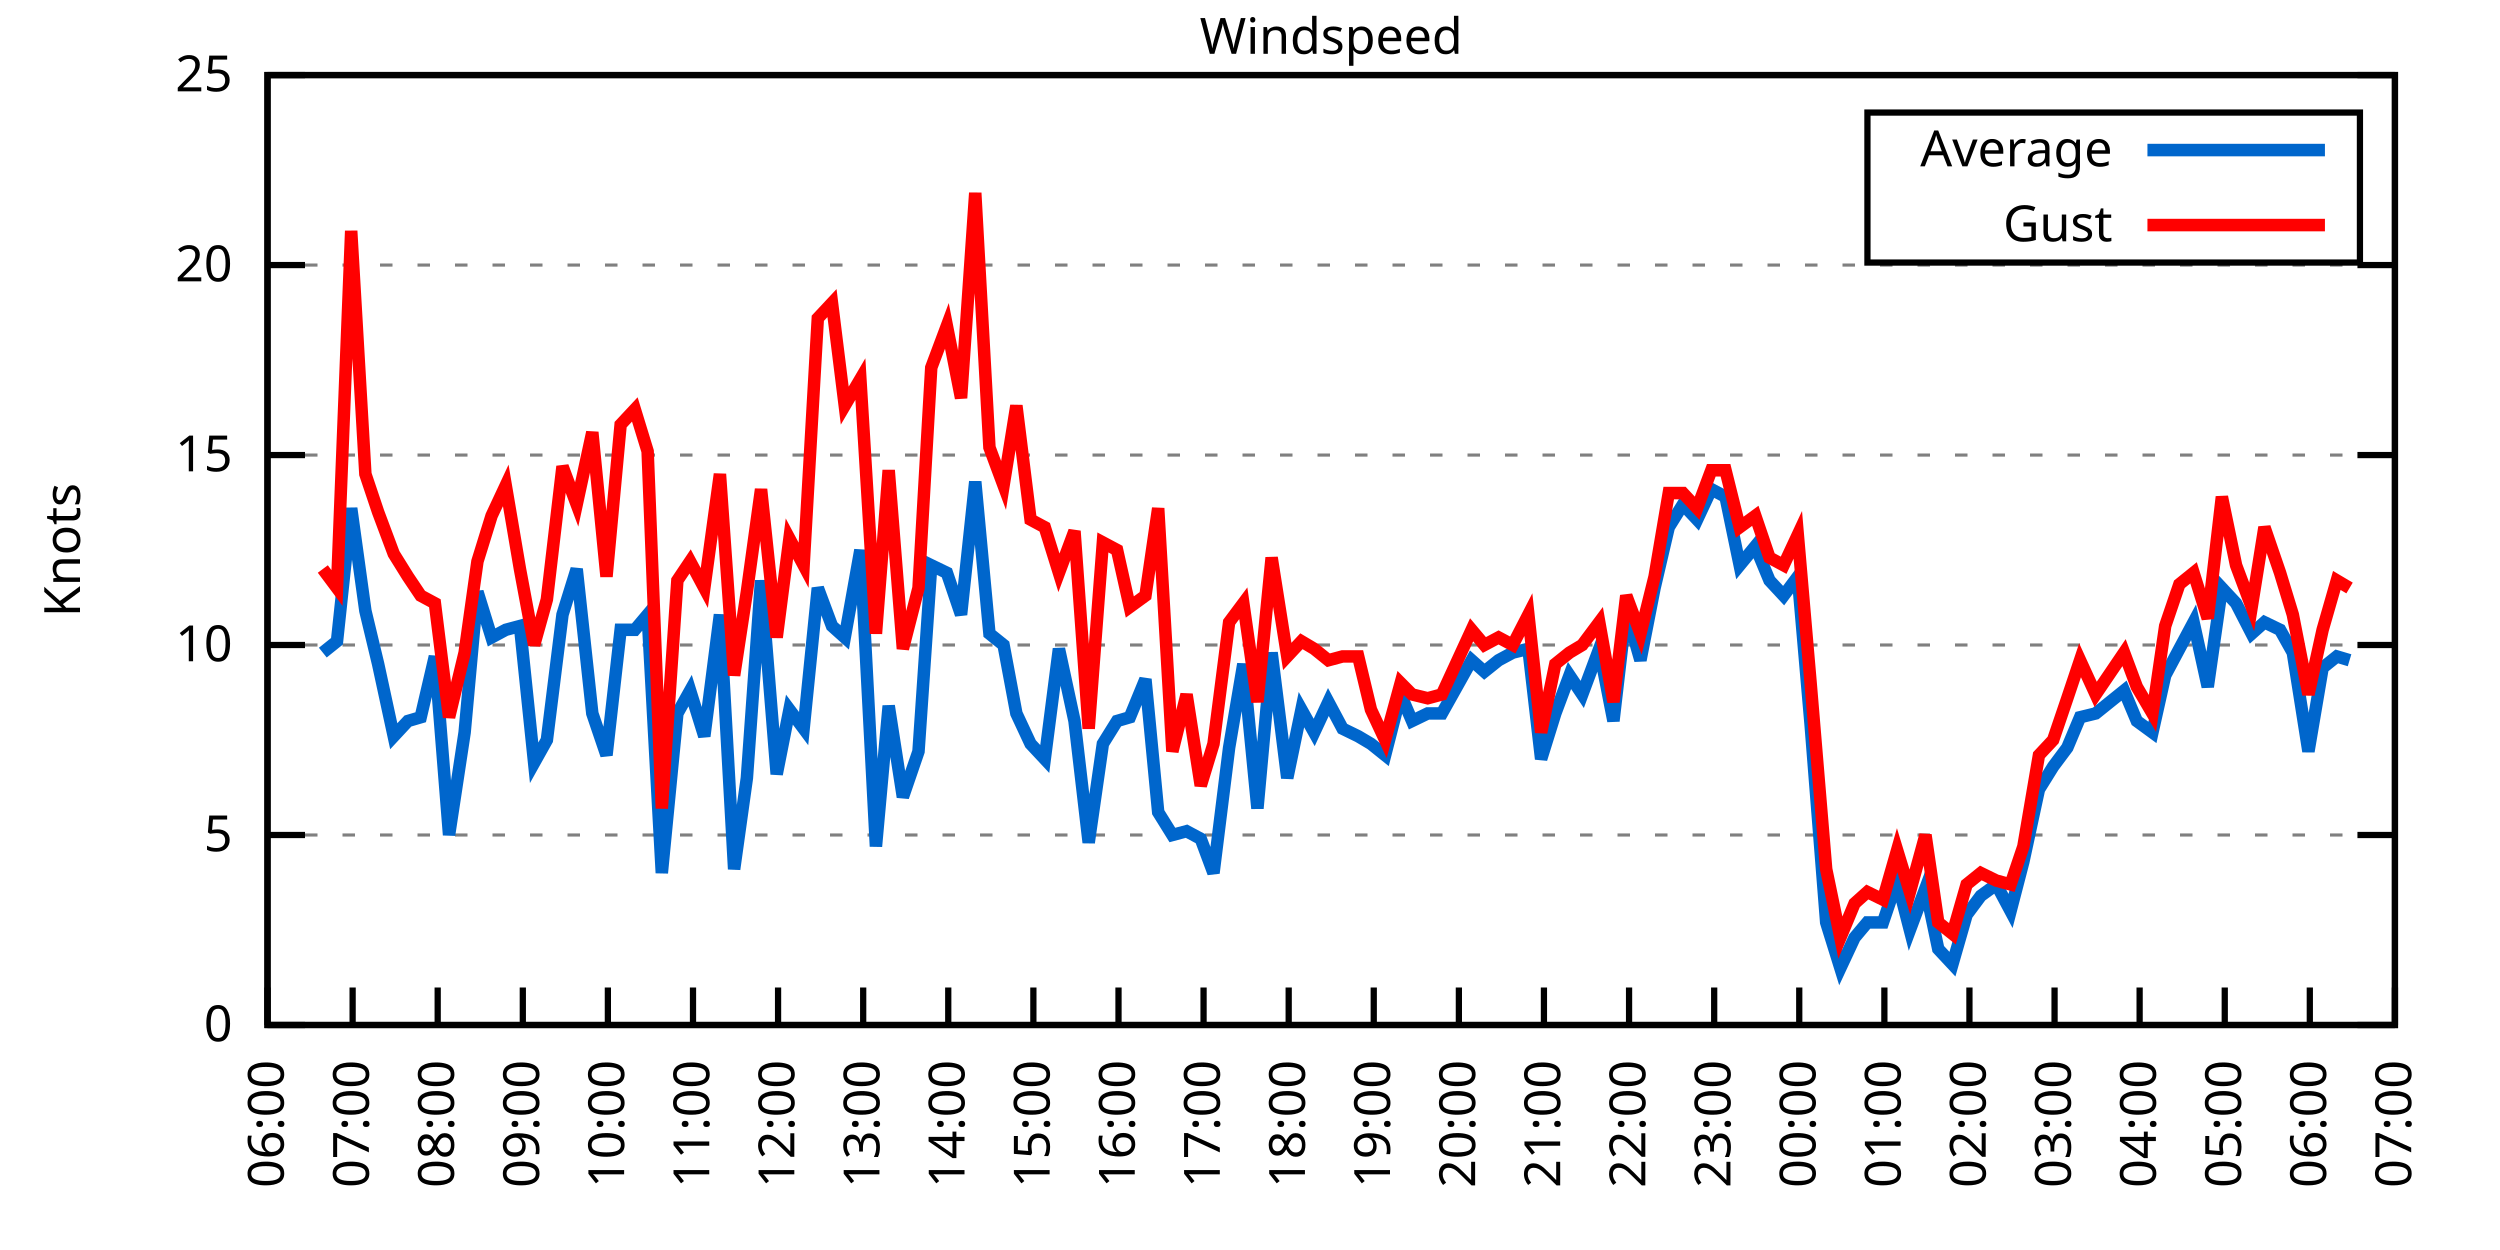
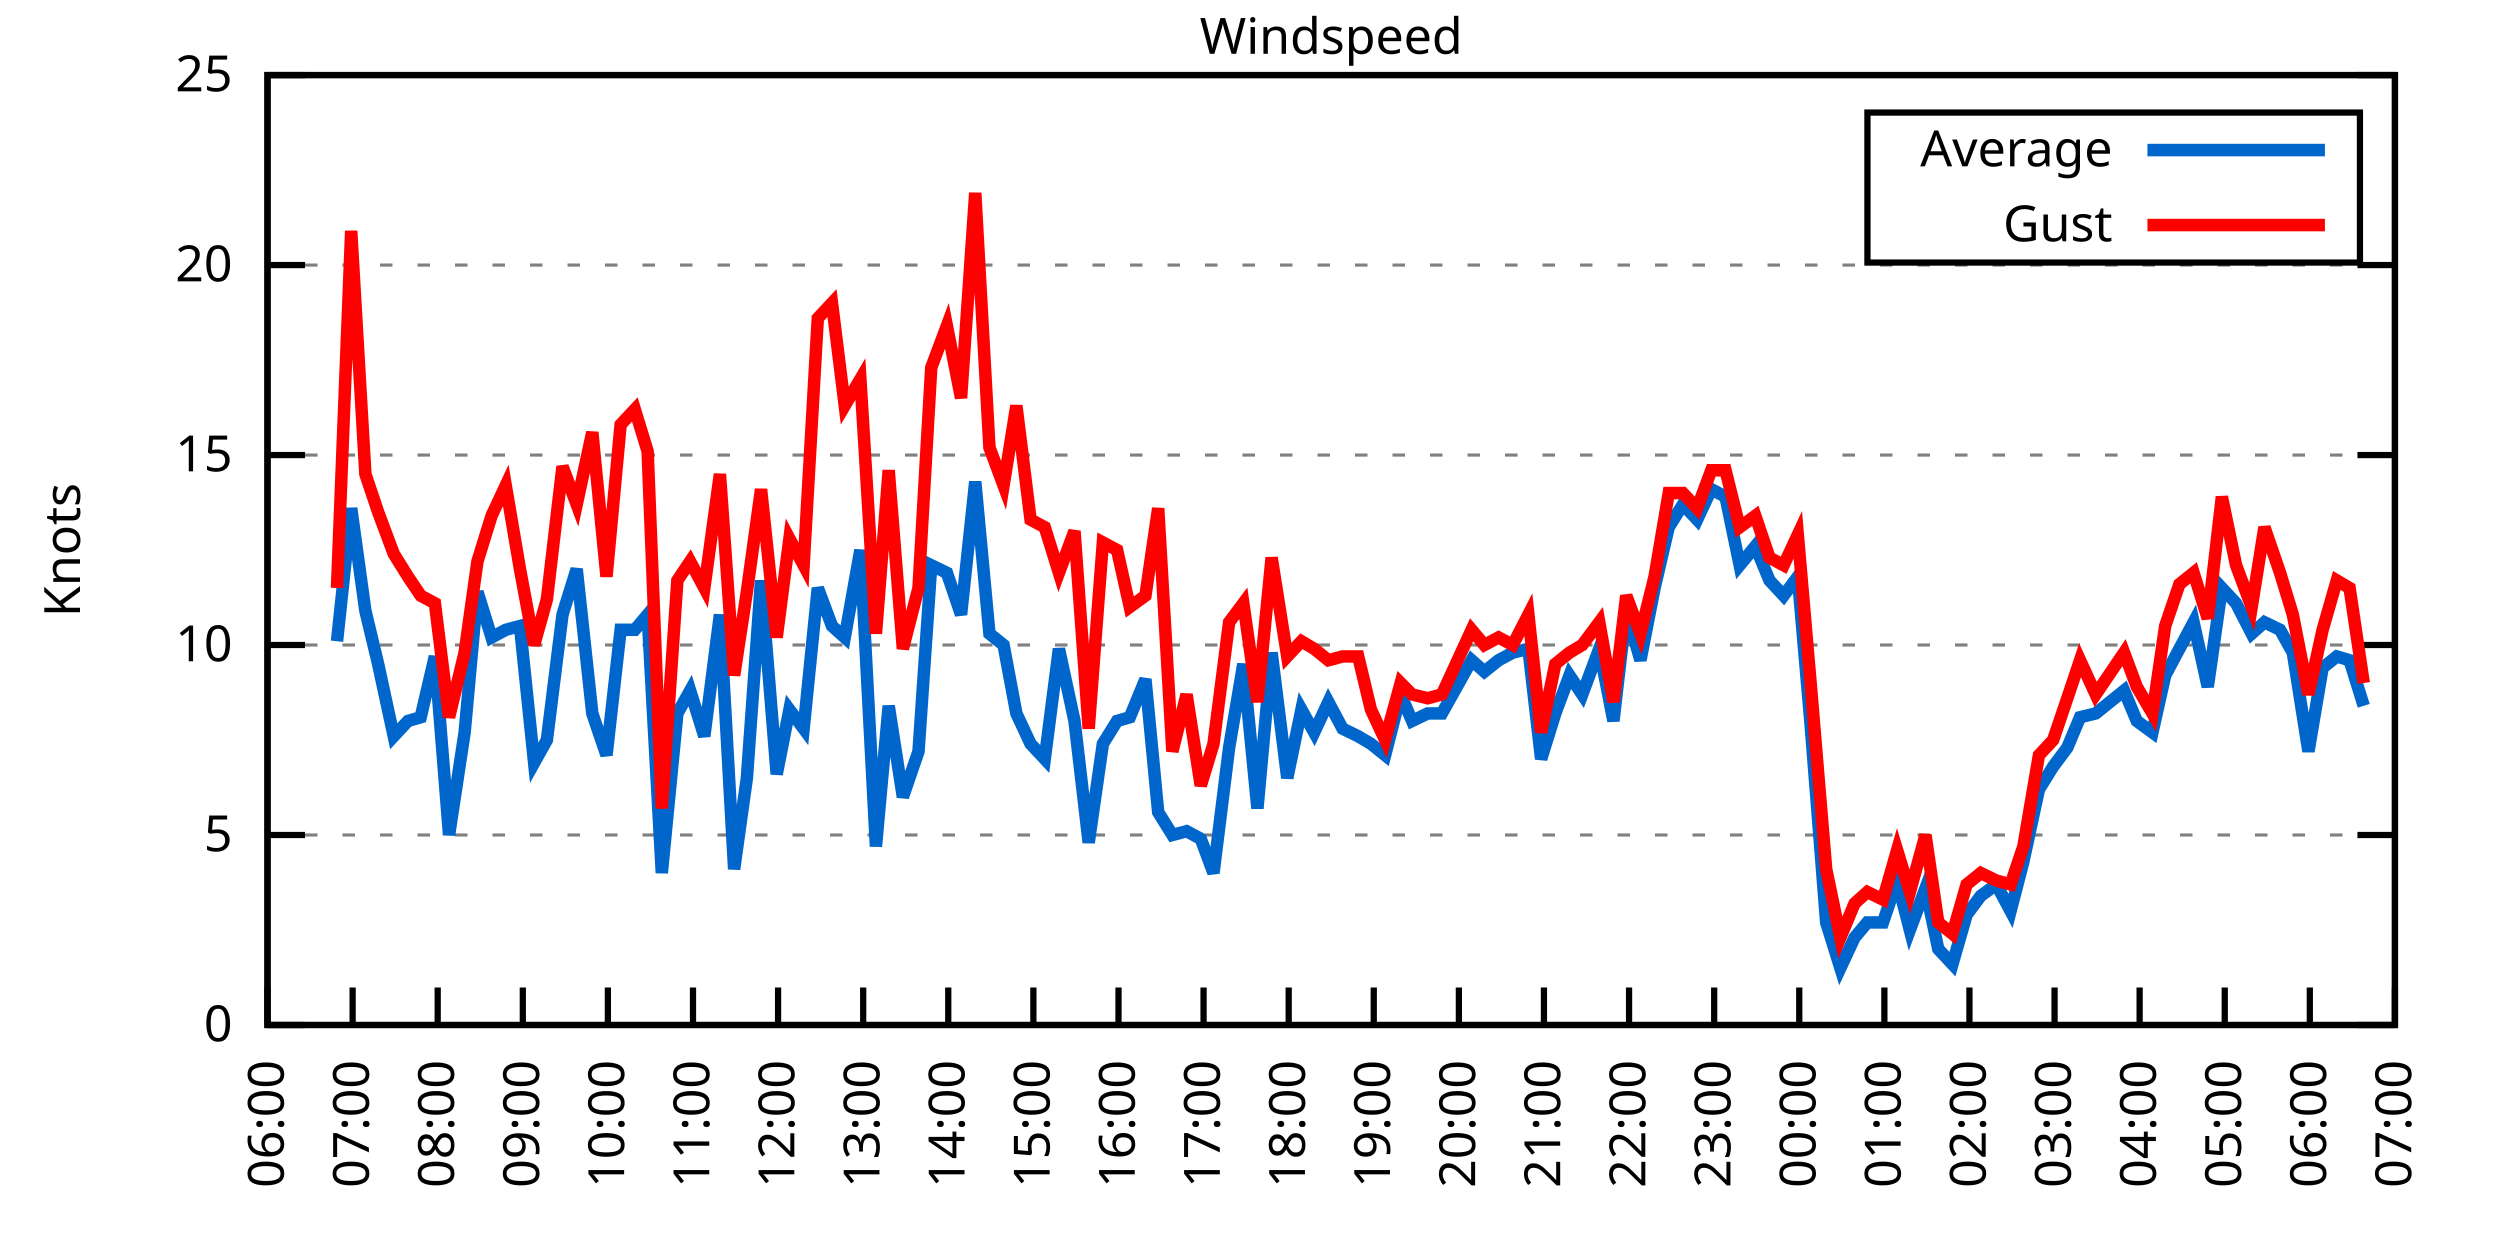
<svg xmlns="http://www.w3.org/2000/svg" xmlns:xlink="http://www.w3.org/1999/xlink" width="400" height="200" viewBox="0 0 400 200">
  <g id="gnuplot_canvas">
    <rect x="0" y="0" width="400" height="200" fill="none" />
    <defs>
      <circle id="gpDot" r="0.5" stroke-width="0.5" stroke="currentColor" />
      <path id="gpPt0" stroke-width="0.333" stroke="currentColor" d="M-1,0 h2 M0,-1 v2" />
      <path id="gpPt1" stroke-width="0.333" stroke="currentColor" d="M-1,-1 L1,1 M1,-1 L-1,1" />
      <path id="gpPt2" stroke-width="0.333" stroke="currentColor" d="M-1,0 L1,0 M0,-1 L0,1 M-1,-1 L1,1 M-1,1 L1,-1" />
      <rect id="gpPt3" stroke-width="0.333" stroke="currentColor" x="-1" y="-1" width="2" height="2" />
      <rect id="gpPt4" stroke-width="0.333" stroke="currentColor" fill="currentColor" x="-1" y="-1" width="2" height="2" />
      <circle id="gpPt5" stroke-width="0.333" stroke="currentColor" cx="0" cy="0" r="1" />
      <use xlink:href="#gpPt5" id="gpPt6" fill="currentColor" stroke="none" />
      <path id="gpPt7" stroke-width="0.333" stroke="currentColor" d="M0,-1.33 L-1.33,0.67 L1.33,0.67 z" />
      <use xlink:href="#gpPt7" id="gpPt8" fill="currentColor" stroke="none" />
      <use xlink:href="#gpPt7" id="gpPt9" stroke="currentColor" transform="rotate(180)" />
      <use xlink:href="#gpPt9" id="gpPt10" fill="currentColor" stroke="none" />
      <use xlink:href="#gpPt3" id="gpPt11" stroke="currentColor" transform="rotate(45)" />
      <use xlink:href="#gpPt11" id="gpPt12" fill="currentColor" stroke="none" />
      <path id="gpPt13" stroke-width="0.333" stroke="currentColor" d="M0,1.330 L1.265,0.411 L0.782,-1.067 L-0.782,-1.076 L-1.265,0.411 z" />
      <use xlink:href="#gpPt13" id="gpPt14" fill="currentColor" stroke="none" />
      <filter id="textbox" filterUnits="objectBoundingBox" x="0" y="0" height="1" width="1">
        <feFlood flood-color="white" flood-opacity="1" result="bgnd" />
        <feComposite in="SourceGraphic" in2="bgnd" operator="atop" />
      </filter>
      <filter id="greybox" filterUnits="objectBoundingBox" x="0" y="0" height="1" width="1">
        <feFlood flood-color="lightgrey" flood-opacity="1" result="grey" />
        <feComposite in="SourceGraphic" in2="grey" operator="atop" />
      </filter>
    </defs>
    <g fill="none" color="white" stroke="currentColor" stroke-width="1.00" stroke-linecap="butt" stroke-linejoin="miter">
</g>
    <g fill="none" color="black" stroke="currentColor" stroke-width="1.00" stroke-linecap="butt" stroke-linejoin="miter">
      <g stroke="none" shape-rendering="crispEdges">
        <polygon fill="rgb(255, 255, 255)" points="42.80,164.00 383.18,164.00 383.18,12.02 42.80,12.02 " />
      </g>
    </g>
    <g fill="none" color="black" stroke="currentColor" stroke-width="1.00" stroke-linecap="butt" stroke-linejoin="miter">
</g>
    <g fill="none" color="black" stroke="black" stroke-width="0.50" stroke-linecap="butt" stroke-linejoin="miter">
</g>
    <g fill="none" color="gray" stroke="currentColor" stroke-width="0.50" stroke-linecap="butt" stroke-linejoin="miter">
      <path stroke="gray" stroke-dasharray="2,4" class="gridline" d="M42.80,164.00 L383.19,164.00  " />
    </g>
    <g fill="none" color="gray" stroke="gray" stroke-width="1.00" stroke-linecap="butt" stroke-linejoin="miter">
</g>
    <g fill="none" color="black" stroke="currentColor" stroke-width="1.00" stroke-linecap="butt" stroke-linejoin="miter">
      <path stroke="black" d="M42.80,164.00 L48.80,164.00 M383.19,164.00 L377.19,164.00  " />
      <g transform="translate(37.20,166.60)" stroke="none" fill="black" font-family="Sans" font-size="8.00" text-anchor="end">
        <text>
          <tspan font-family="Sans"> 0</tspan>
        </text>
      </g>
    </g>
    <g fill="none" color="black" stroke="currentColor" stroke-width="1.00" stroke-linecap="butt" stroke-linejoin="miter">
</g>
    <g fill="none" color="black" stroke="black" stroke-width="0.50" stroke-linecap="butt" stroke-linejoin="miter">
</g>
    <g fill="none" color="gray" stroke="currentColor" stroke-width="0.50" stroke-linecap="butt" stroke-linejoin="miter">
      <path stroke="gray" stroke-dasharray="2,4" class="gridline" d="M42.80,133.60 L383.19,133.60  " />
    </g>
    <g fill="none" color="gray" stroke="gray" stroke-width="1.00" stroke-linecap="butt" stroke-linejoin="miter">
</g>
    <g fill="none" color="black" stroke="currentColor" stroke-width="1.00" stroke-linecap="butt" stroke-linejoin="miter">
      <path stroke="black" d="M42.80,133.60 L48.80,133.60 M383.19,133.60 L377.19,133.60  " />
      <g transform="translate(37.20,136.20)" stroke="none" fill="black" font-family="Sans" font-size="8.00" text-anchor="end">
        <text>
          <tspan font-family="Sans"> 5</tspan>
        </text>
      </g>
    </g>
    <g fill="none" color="black" stroke="currentColor" stroke-width="1.00" stroke-linecap="butt" stroke-linejoin="miter">
</g>
    <g fill="none" color="black" stroke="black" stroke-width="0.50" stroke-linecap="butt" stroke-linejoin="miter">
</g>
    <g fill="none" color="gray" stroke="currentColor" stroke-width="0.50" stroke-linecap="butt" stroke-linejoin="miter">
      <path stroke="gray" stroke-dasharray="2,4" class="gridline" d="M42.80,103.20 L383.19,103.20  " />
    </g>
    <g fill="none" color="gray" stroke="gray" stroke-width="1.00" stroke-linecap="butt" stroke-linejoin="miter">
</g>
    <g fill="none" color="black" stroke="currentColor" stroke-width="1.00" stroke-linecap="butt" stroke-linejoin="miter">
      <path stroke="black" d="M42.80,103.20 L48.80,103.20 M383.19,103.20 L377.19,103.20  " />
      <g transform="translate(37.20,105.80)" stroke="none" fill="black" font-family="Sans" font-size="8.00" text-anchor="end">
        <text>
          <tspan font-family="Sans"> 10</tspan>
        </text>
      </g>
    </g>
    <g fill="none" color="black" stroke="currentColor" stroke-width="1.00" stroke-linecap="butt" stroke-linejoin="miter">
</g>
    <g fill="none" color="black" stroke="black" stroke-width="0.50" stroke-linecap="butt" stroke-linejoin="miter">
</g>
    <g fill="none" color="gray" stroke="currentColor" stroke-width="0.50" stroke-linecap="butt" stroke-linejoin="miter">
      <path stroke="gray" stroke-dasharray="2,4" class="gridline" d="M42.80,72.81 L383.19,72.81  " />
    </g>
    <g fill="none" color="gray" stroke="gray" stroke-width="1.00" stroke-linecap="butt" stroke-linejoin="miter">
</g>
    <g fill="none" color="black" stroke="currentColor" stroke-width="1.00" stroke-linecap="butt" stroke-linejoin="miter">
      <path stroke="black" d="M42.80,72.81 L48.80,72.81 M383.19,72.81 L377.19,72.81  " />
      <g transform="translate(37.20,75.41)" stroke="none" fill="black" font-family="Sans" font-size="8.00" text-anchor="end">
        <text>
          <tspan font-family="Sans"> 15</tspan>
        </text>
      </g>
    </g>
    <g fill="none" color="black" stroke="currentColor" stroke-width="1.00" stroke-linecap="butt" stroke-linejoin="miter">
</g>
    <g fill="none" color="black" stroke="black" stroke-width="0.50" stroke-linecap="butt" stroke-linejoin="miter">
</g>
    <g fill="none" color="gray" stroke="currentColor" stroke-width="0.50" stroke-linecap="butt" stroke-linejoin="miter">
      <path stroke="gray" stroke-dasharray="2,4" class="gridline" d="M42.80,42.41 L383.19,42.41  " />
    </g>
    <g fill="none" color="gray" stroke="gray" stroke-width="1.00" stroke-linecap="butt" stroke-linejoin="miter">
</g>
    <g fill="none" color="black" stroke="currentColor" stroke-width="1.00" stroke-linecap="butt" stroke-linejoin="miter">
      <path stroke="black" d="M42.80,42.41 L48.80,42.41 M383.19,42.41 L377.19,42.41  " />
      <g transform="translate(37.20,45.01)" stroke="none" fill="black" font-family="Sans" font-size="8.00" text-anchor="end">
        <text>
          <tspan font-family="Sans"> 20</tspan>
        </text>
      </g>
    </g>
    <g fill="none" color="black" stroke="currentColor" stroke-width="1.00" stroke-linecap="butt" stroke-linejoin="miter">
</g>
    <g fill="none" color="black" stroke="black" stroke-width="0.50" stroke-linecap="butt" stroke-linejoin="miter">
</g>
    <g fill="none" color="gray" stroke="currentColor" stroke-width="0.50" stroke-linecap="butt" stroke-linejoin="miter">
      <path stroke="gray" stroke-dasharray="2,4" class="gridline" d="M42.80,12.01 L383.19,12.01  " />
    </g>
    <g fill="none" color="gray" stroke="gray" stroke-width="1.00" stroke-linecap="butt" stroke-linejoin="miter">
</g>
    <g fill="none" color="black" stroke="currentColor" stroke-width="1.00" stroke-linecap="butt" stroke-linejoin="miter">
      <path stroke="black" d="M42.80,12.01 L48.80,12.01 M383.19,12.01 L377.19,12.01  " />
      <g transform="translate(37.20,14.61)" stroke="none" fill="black" font-family="Sans" font-size="8.00" text-anchor="end">
        <text>
          <tspan font-family="Sans"> 25</tspan>
        </text>
      </g>
    </g>
    <g fill="none" color="black" stroke="currentColor" stroke-width="1.00" stroke-linecap="butt" stroke-linejoin="miter">
      <path stroke="black" d="M42.80,164.00 L42.80,158.00  " />
      <g transform="translate(45.40,169.60) rotate(270.00)" stroke="none" fill="black" font-family="Sans" font-size="8.00" text-anchor="end">
        <text>
          <tspan font-family="Sans">06:00</tspan>
        </text>
      </g>
    </g>
    <g fill="none" color="black" stroke="currentColor" stroke-width="1.00" stroke-linecap="butt" stroke-linejoin="miter">
      <path stroke="black" d="M56.42,164.00 L56.42,158.00  " />
      <g transform="translate(59.02,169.60) rotate(270.00)" stroke="none" fill="black" font-family="Sans" font-size="8.00" text-anchor="end">
        <text>
          <tspan font-family="Sans">07:00</tspan>
        </text>
      </g>
    </g>
    <g fill="none" color="black" stroke="currentColor" stroke-width="1.00" stroke-linecap="butt" stroke-linejoin="miter">
      <path stroke="black" d="M70.03,164.00 L70.03,158.00  " />
      <g transform="translate(72.63,169.60) rotate(270.00)" stroke="none" fill="black" font-family="Sans" font-size="8.00" text-anchor="end">
        <text>
          <tspan font-family="Sans">08:00</tspan>
        </text>
      </g>
    </g>
    <g fill="none" color="black" stroke="currentColor" stroke-width="1.00" stroke-linecap="butt" stroke-linejoin="miter">
      <path stroke="black" d="M83.65,164.00 L83.65,158.00  " />
      <g transform="translate(86.25,169.60) rotate(270.00)" stroke="none" fill="black" font-family="Sans" font-size="8.00" text-anchor="end">
        <text>
          <tspan font-family="Sans">09:00</tspan>
        </text>
      </g>
    </g>
    <g fill="none" color="black" stroke="currentColor" stroke-width="1.00" stroke-linecap="butt" stroke-linejoin="miter">
      <path stroke="black" d="M97.26,164.00 L97.26,158.00  " />
      <g transform="translate(99.86,169.60) rotate(270.00)" stroke="none" fill="black" font-family="Sans" font-size="8.00" text-anchor="end">
        <text>
          <tspan font-family="Sans">10:00</tspan>
        </text>
      </g>
    </g>
    <g fill="none" color="black" stroke="currentColor" stroke-width="1.00" stroke-linecap="butt" stroke-linejoin="miter">
      <path stroke="black" d="M110.88,164.00 L110.88,158.00  " />
      <g transform="translate(113.48,169.60) rotate(270.00)" stroke="none" fill="black" font-family="Sans" font-size="8.00" text-anchor="end">
        <text>
          <tspan font-family="Sans">11:00</tspan>
        </text>
      </g>
    </g>
    <g fill="none" color="black" stroke="currentColor" stroke-width="1.00" stroke-linecap="butt" stroke-linejoin="miter">
      <path stroke="black" d="M124.49,164.00 L124.49,158.00  " />
      <g transform="translate(127.09,169.60) rotate(270.00)" stroke="none" fill="black" font-family="Sans" font-size="8.00" text-anchor="end">
        <text>
          <tspan font-family="Sans">12:00</tspan>
        </text>
      </g>
    </g>
    <g fill="none" color="black" stroke="currentColor" stroke-width="1.00" stroke-linecap="butt" stroke-linejoin="miter">
      <path stroke="black" d="M138.11,164.00 L138.11,158.00  " />
      <g transform="translate(140.71,169.60) rotate(270.00)" stroke="none" fill="black" font-family="Sans" font-size="8.00" text-anchor="end">
        <text>
          <tspan font-family="Sans">13:00</tspan>
        </text>
      </g>
    </g>
    <g fill="none" color="black" stroke="currentColor" stroke-width="1.00" stroke-linecap="butt" stroke-linejoin="miter">
      <path stroke="black" d="M151.72,164.00 L151.72,158.00  " />
      <g transform="translate(154.32,169.60) rotate(270.00)" stroke="none" fill="black" font-family="Sans" font-size="8.00" text-anchor="end">
        <text>
          <tspan font-family="Sans">14:00</tspan>
        </text>
      </g>
    </g>
    <g fill="none" color="black" stroke="currentColor" stroke-width="1.00" stroke-linecap="butt" stroke-linejoin="miter">
      <path stroke="black" d="M165.34,164.00 L165.34,158.00  " />
      <g transform="translate(167.94,169.60) rotate(270.00)" stroke="none" fill="black" font-family="Sans" font-size="8.00" text-anchor="end">
        <text>
          <tspan font-family="Sans">15:00</tspan>
        </text>
      </g>
    </g>
    <g fill="none" color="black" stroke="currentColor" stroke-width="1.00" stroke-linecap="butt" stroke-linejoin="miter">
      <path stroke="black" d="M178.96,164.00 L178.96,158.00  " />
      <g transform="translate(181.56,169.60) rotate(270.00)" stroke="none" fill="black" font-family="Sans" font-size="8.00" text-anchor="end">
        <text>
          <tspan font-family="Sans">16:00</tspan>
        </text>
      </g>
    </g>
    <g fill="none" color="black" stroke="currentColor" stroke-width="1.00" stroke-linecap="butt" stroke-linejoin="miter">
      <path stroke="black" d="M192.57,164.00 L192.57,158.00  " />
      <g transform="translate(195.17,169.60) rotate(270.00)" stroke="none" fill="black" font-family="Sans" font-size="8.00" text-anchor="end">
        <text>
          <tspan font-family="Sans">17:00</tspan>
        </text>
      </g>
    </g>
    <g fill="none" color="black" stroke="currentColor" stroke-width="1.00" stroke-linecap="butt" stroke-linejoin="miter">
      <path stroke="black" d="M206.19,164.00 L206.19,158.00  " />
      <g transform="translate(208.79,169.60) rotate(270.00)" stroke="none" fill="black" font-family="Sans" font-size="8.00" text-anchor="end">
        <text>
          <tspan font-family="Sans">18:00</tspan>
        </text>
      </g>
    </g>
    <g fill="none" color="black" stroke="currentColor" stroke-width="1.00" stroke-linecap="butt" stroke-linejoin="miter">
      <path stroke="black" d="M219.80,164.00 L219.80,158.00  " />
      <g transform="translate(222.40,169.60) rotate(270.00)" stroke="none" fill="black" font-family="Sans" font-size="8.00" text-anchor="end">
        <text>
          <tspan font-family="Sans">19:00</tspan>
        </text>
      </g>
    </g>
    <g fill="none" color="black" stroke="currentColor" stroke-width="1.00" stroke-linecap="butt" stroke-linejoin="miter">
      <path stroke="black" d="M233.42,164.00 L233.42,158.00  " />
      <g transform="translate(236.02,169.60) rotate(270.00)" stroke="none" fill="black" font-family="Sans" font-size="8.00" text-anchor="end">
        <text>
          <tspan font-family="Sans">20:00</tspan>
        </text>
      </g>
    </g>
    <g fill="none" color="black" stroke="currentColor" stroke-width="1.00" stroke-linecap="butt" stroke-linejoin="miter">
      <path stroke="black" d="M247.03,164.00 L247.03,158.00  " />
      <g transform="translate(249.63,169.60) rotate(270.00)" stroke="none" fill="black" font-family="Sans" font-size="8.00" text-anchor="end">
        <text>
          <tspan font-family="Sans">21:00</tspan>
        </text>
      </g>
    </g>
    <g fill="none" color="black" stroke="currentColor" stroke-width="1.00" stroke-linecap="butt" stroke-linejoin="miter">
      <path stroke="black" d="M260.65,164.00 L260.65,158.00  " />
      <g transform="translate(263.25,169.60) rotate(270.00)" stroke="none" fill="black" font-family="Sans" font-size="8.00" text-anchor="end">
        <text>
          <tspan font-family="Sans">22:00</tspan>
        </text>
      </g>
    </g>
    <g fill="none" color="black" stroke="currentColor" stroke-width="1.00" stroke-linecap="butt" stroke-linejoin="miter">
      <path stroke="black" d="M274.27,164.00 L274.27,158.00  " />
      <g transform="translate(276.87,169.60) rotate(270.00)" stroke="none" fill="black" font-family="Sans" font-size="8.00" text-anchor="end">
        <text>
          <tspan font-family="Sans">23:00</tspan>
        </text>
      </g>
    </g>
    <g fill="none" color="black" stroke="currentColor" stroke-width="1.00" stroke-linecap="butt" stroke-linejoin="miter">
      <path stroke="black" d="M287.88,164.00 L287.88,158.00  " />
      <g transform="translate(290.48,169.60) rotate(270.00)" stroke="none" fill="black" font-family="Sans" font-size="8.00" text-anchor="end">
        <text>
          <tspan font-family="Sans">00:00</tspan>
        </text>
      </g>
    </g>
    <g fill="none" color="black" stroke="currentColor" stroke-width="1.00" stroke-linecap="butt" stroke-linejoin="miter">
      <path stroke="black" d="M301.50,164.00 L301.50,158.00  " />
      <g transform="translate(304.10,169.60) rotate(270.00)" stroke="none" fill="black" font-family="Sans" font-size="8.00" text-anchor="end">
        <text>
          <tspan font-family="Sans">01:00</tspan>
        </text>
      </g>
    </g>
    <g fill="none" color="black" stroke="currentColor" stroke-width="1.00" stroke-linecap="butt" stroke-linejoin="miter">
      <path stroke="black" d="M315.11,164.00 L315.11,158.00  " />
      <g transform="translate(317.71,169.60) rotate(270.00)" stroke="none" fill="black" font-family="Sans" font-size="8.00" text-anchor="end">
        <text>
          <tspan font-family="Sans">02:00</tspan>
        </text>
      </g>
    </g>
    <g fill="none" color="black" stroke="currentColor" stroke-width="1.00" stroke-linecap="butt" stroke-linejoin="miter">
      <path stroke="black" d="M328.73,164.00 L328.73,158.00  " />
      <g transform="translate(331.33,169.60) rotate(270.00)" stroke="none" fill="black" font-family="Sans" font-size="8.00" text-anchor="end">
        <text>
          <tspan font-family="Sans">03:00</tspan>
        </text>
      </g>
    </g>
    <g fill="none" color="black" stroke="currentColor" stroke-width="1.00" stroke-linecap="butt" stroke-linejoin="miter">
      <path stroke="black" d="M342.34,164.00 L342.34,158.00  " />
      <g transform="translate(344.94,169.60) rotate(270.00)" stroke="none" fill="black" font-family="Sans" font-size="8.00" text-anchor="end">
        <text>
          <tspan font-family="Sans">04:00</tspan>
        </text>
      </g>
    </g>
    <g fill="none" color="black" stroke="currentColor" stroke-width="1.00" stroke-linecap="butt" stroke-linejoin="miter">
      <path stroke="black" d="M355.96,164.00 L355.96,158.00  " />
      <g transform="translate(358.56,169.60) rotate(270.00)" stroke="none" fill="black" font-family="Sans" font-size="8.00" text-anchor="end">
        <text>
          <tspan font-family="Sans">05:00</tspan>
        </text>
      </g>
    </g>
    <g fill="none" color="black" stroke="currentColor" stroke-width="1.00" stroke-linecap="butt" stroke-linejoin="miter">
      <path stroke="black" d="M369.57,164.00 L369.57,158.00  " />
      <g transform="translate(372.17,169.60) rotate(270.00)" stroke="none" fill="black" font-family="Sans" font-size="8.00" text-anchor="end">
        <text>
          <tspan font-family="Sans">06:00</tspan>
        </text>
      </g>
    </g>
    <g fill="none" color="black" stroke="currentColor" stroke-width="1.00" stroke-linecap="butt" stroke-linejoin="miter">
      <path stroke="black" d="M383.19,164.00 L383.19,158.00  " />
      <g transform="translate(385.79,169.60) rotate(270.00)" stroke="none" fill="black" font-family="Sans" font-size="8.00" text-anchor="end">
        <text>
          <tspan font-family="Sans">07:00</tspan>
        </text>
      </g>
    </g>
    <g fill="none" color="black" stroke="currentColor" stroke-width="1.00" stroke-linecap="butt" stroke-linejoin="miter">
</g>
    <g fill="none" color="black" stroke="currentColor" stroke-width="1.00" stroke-linecap="butt" stroke-linejoin="miter">
      <path stroke="black" d="M42.80,12.01 L42.80,164.00 L383.19,164.00 L383.19,12.01 L42.80,12.01 Z  " />
    </g>
    <g fill="none" color="black" stroke="currentColor" stroke-width="1.00" stroke-linecap="butt" stroke-linejoin="miter">
</g>
    <g fill="none" color="black" stroke="currentColor" stroke-width="1.00" stroke-linecap="butt" stroke-linejoin="miter">
      <path stroke="black" d="M298.79,42.01 L298.79,18.01 L377.59,18.01 L377.59,42.01 L298.79,42.01 Z  " />
    </g>
    <g id="Windspeed_plot_1">
      <g fill="none" color="white" stroke="black" stroke-width="2.00" stroke-linecap="butt" stroke-linejoin="miter">
</g>
      <g fill="none" color="black" stroke="currentColor" stroke-width="2.00" stroke-linecap="butt" stroke-linejoin="miter">
        <g transform="translate(337.99,26.61)" stroke="none" fill="black" font-family="Sans" font-size="8.00" text-anchor="end">
          <text>
            <tspan font-family="Sans">Average</tspan>
          </text>
        </g>
      </g>
      <g fill="none" color="black" stroke="currentColor" stroke-width="2.00" stroke-linecap="butt" stroke-linejoin="miter">
-         <path stroke="rgb(  0, 102, 204)" d="M343.59,24.01 L371.99,24.01 M51.65,104.42 L53.92,102.60 L56.19,81.32 L58.46,97.73 L60.50,106.24 L63.00,117.80   L65.27,115.36 L67.31,114.76 L69.58,105.03 L71.85,133.60 L74.34,117.19 L76.39,94.69 L78.65,101.99 L80.92,100.77   L83.19,100.16 L85.46,122.05 L87.50,118.40 L90.00,98.34 L92.27,91.04 L94.77,114.15 L97.04,120.83 L99.30,100.77   L101.57,100.77 L103.62,98.34 L105.89,139.68 L108.38,114.15 L110.42,110.50 L112.69,117.80 L115.19,98.34 L117.46,139.07   L119.50,124.48 L121.77,92.87 L124.27,123.87 L126.31,113.54 L128.58,116.58 L130.85,94.08 L133.12,100.16 L135.16,101.99   L137.66,88.00 L140.15,135.43 L142.19,112.93 L144.46,127.52 L146.96,120.23 L149.00,90.44 L151.50,91.65 L153.77,98.34   L156.04,77.06 L158.31,101.38 L160.57,103.20 L162.62,114.15 L164.89,119.01 L167.16,121.44 L169.43,103.81 L171.92,115.36   L174.19,134.82 L176.46,119.01 L178.73,115.36 L180.77,114.76 L183.27,108.68 L185.31,129.95 L187.58,133.60 L189.85,132.99   L192.12,134.21 L194.16,139.68 L196.66,119.62 L198.93,106.24 L201.19,129.35 L203.46,104.42 L205.96,124.48 L208.23,113.54   L210.27,117.19 L212.54,112.32 L214.81,116.58 L217.31,117.80 L219.35,119.01 L221.62,120.83 L224.11,111.11 L225.93,115.36   L228.43,114.15 L230.70,114.15 L235.46,105.64 L237.50,107.46 L239.77,105.64 L242.04,104.42 L244.54,103.81 L246.58,121.44   L248.85,114.15 L251.12,108.07 L253.16,111.11 L255.88,103.81 L258.15,115.36 L260.20,97.73 L262.47,105.64 L264.73,94.08   L267.00,84.36 L269.27,80.71 L271.54,83.14 L273.81,78.28 L276.08,79.49 L278.35,90.44 L280.85,87.40 L283.12,92.87   L285.38,95.30 L287.65,92.26 L289.70,115.97 L292.19,147.59 L294.46,154.88 L296.73,150.02 L298.77,147.59 L301.27,147.59   L303.54,140.90 L305.58,148.80 L308.08,142.11 L310.12,151.84 L312.39,154.27 L314.66,146.37 L316.93,143.33 L319.42,141.51   L321.69,145.76 L323.74,137.86 L326.23,126.31 L328.50,122.66 L330.77,119.62 L332.81,114.76 L335.31,114.15 L339.85,110.50   L341.89,115.36 L344.39,117.19 L346.43,108.07 L348.70,103.81 L350.97,99.56 L353.24,109.89 L355.50,94.08 L357.77,96.52   L360.27,101.38 L362.31,99.56 L364.81,100.77 L366.85,104.42 L369.35,120.23 L371.62,106.85 L373.89,105.03 L375.93,105.64    " />
+         <path stroke="rgb(  0, 102, 204)" d="M343.59,24.01 L371.99,24.01 M53.92,102.60 L56.19,81.32 L58.46,97.73 L60.50,106.24 L63.00,117.80 L65.27,115.36   L67.31,114.76 L69.58,105.03 L71.85,133.60 L74.34,117.19 L76.39,94.69 L78.65,101.99 L80.92,100.77 L83.19,100.16   L85.46,122.05 L87.50,118.40 L90.00,98.34 L92.27,91.04 L94.77,114.15 L97.04,120.83 L99.30,100.77 L101.57,100.77   L103.62,98.34 L105.89,139.68 L108.38,114.15 L110.42,110.50 L112.69,117.80 L115.19,98.34 L117.46,139.07 L119.50,124.48   L121.77,92.87 L124.27,123.87 L126.31,113.54 L128.58,116.58 L130.85,94.08 L133.12,100.16 L135.16,101.99 L137.66,88.00   L140.15,135.43 L142.19,112.93 L144.46,127.52 L146.96,120.23 L149.00,90.44 L151.50,91.65 L153.77,98.34 L156.04,77.06   L158.31,101.38 L160.57,103.20 L162.62,114.15 L164.89,119.01 L167.16,121.44 L169.43,103.81 L171.92,115.36 L174.19,134.82   L176.46,119.01 L178.73,115.36 L180.77,114.76 L183.27,108.68 L185.31,129.95 L187.58,133.60 L189.85,132.99 L192.12,134.21   L194.16,139.68 L196.66,119.62 L198.93,106.24 L201.19,129.35 L203.46,104.42 L205.96,124.48 L208.23,113.54 L210.27,117.19   L212.54,112.32 L214.81,116.58 L217.31,117.80 L219.35,119.01 L221.62,120.83 L224.11,111.11 L225.93,115.36 L228.43,114.15   L230.70,114.15 L235.46,105.64 L237.50,107.46 L239.77,105.64 L242.04,104.42 L244.54,103.81 L246.58,121.44 L248.85,114.15   L251.12,108.07 L253.16,111.11 L255.88,103.81 L258.15,115.36 L260.20,97.73 L262.47,105.64 L264.73,94.08 L267.00,84.36   L269.27,80.71 L271.54,83.14 L273.81,78.28 L276.08,79.49 L278.35,90.44 L280.85,87.40 L283.12,92.87 L285.38,95.30   L287.65,92.26 L289.70,115.97 L292.19,147.59 L294.46,154.88 L296.73,150.02 L298.77,147.59 L301.27,147.59 L303.54,140.90   L305.58,148.80 L308.08,142.11 L310.12,151.84 L312.39,154.27 L314.66,146.37 L316.93,143.33 L319.42,141.51 L321.69,145.76   L323.74,137.86 L326.23,126.31 L328.50,122.66 L330.77,119.62 L332.81,114.76 L335.31,114.15 L339.85,110.50 L341.89,115.36   L344.39,117.19 L346.43,108.07 L348.70,103.81 L350.97,99.56 L353.24,109.89 L355.50,94.08 L357.77,96.52 L360.27,101.38   L362.31,99.56 L364.81,100.77 L366.85,104.42 L369.35,120.23 L371.62,106.85 L373.89,105.03 L375.93,105.64 L378.20,112.93    " />
      </g>
    </g>
    <g id="Windspeed_plot_2">
      <g fill="none" color="black" stroke="currentColor" stroke-width="2.00" stroke-linecap="butt" stroke-linejoin="miter">
        <g transform="translate(337.99,38.61)" stroke="none" fill="black" font-family="Sans" font-size="8.00" text-anchor="end">
          <text>
            <tspan font-family="Sans">Gust</tspan>
          </text>
        </g>
      </g>
      <g fill="none" color="black" stroke="currentColor" stroke-width="2.00" stroke-linecap="butt" stroke-linejoin="miter">
-         <path stroke="rgb(255,   0,   0)" d="M343.59,36.01 L371.99,36.01 M51.65,91.04 L53.92,94.08 L56.19,36.94 L58.46,75.85 L60.50,81.93 L63.00,88.61   L65.27,92.26 L67.31,95.30 L69.58,96.52 L71.85,114.76 L74.34,104.42 L76.39,89.83 L78.65,82.53 L80.92,77.67   L83.19,91.04 L85.46,103.20 L87.50,95.91 L90.00,74.63 L92.27,80.71 L94.77,69.16 L97.04,92.26 L99.30,67.94   L101.57,65.51 L103.62,72.20 L105.89,129.35 L108.38,92.87 L110.42,89.83 L112.69,94.08 L115.19,75.85 L117.46,108.07   L119.50,94.69 L121.77,78.28 L124.27,101.99 L126.31,86.18 L128.58,90.44 L130.85,50.92 L133.12,48.49 L135.16,64.90   L137.66,60.65 L140.15,101.38 L142.19,75.24 L144.46,103.81 L146.96,94.08 L149.00,58.82 L151.50,52.14 L153.77,63.69   L156.04,30.86 L158.31,71.59 L160.57,77.67 L162.62,64.90 L164.89,83.14 L167.16,84.36 L169.43,91.65 L171.92,84.97   L174.19,116.58 L176.46,86.79 L178.73,88.00 L180.77,97.12 L183.27,95.30 L185.31,81.32 L187.58,120.23 L189.85,111.11   L192.12,125.70 L194.16,119.01 L196.66,99.56 L198.93,96.52 L201.19,112.32 L203.46,89.22 L205.96,105.03 L208.23,102.60   L210.27,103.81 L212.54,105.64 L214.81,105.03 L217.31,105.03 L219.35,113.54 L221.62,118.40 L224.11,109.28 L225.93,111.11   L228.43,111.72 L230.70,111.11 L235.46,100.77 L237.50,103.20 L239.77,101.99 L242.04,103.20 L244.54,98.34 L246.58,117.19   L248.85,106.24 L251.12,104.42 L253.16,103.20 L255.88,99.56 L258.15,112.32 L260.20,95.30 L262.47,101.38 L264.73,92.26   L267.00,78.89 L269.27,78.89 L271.54,81.32 L273.81,75.24 L276.08,75.24 L278.35,84.36 L280.85,82.53 L283.12,89.22   L285.38,90.44 L287.65,85.57 L289.70,109.28 L292.19,139.07 L294.46,150.02 L296.73,144.55 L298.77,142.72 L301.27,143.94   L303.54,136.03 L305.58,142.72 L308.08,133.60 L310.12,147.59 L312.39,149.41 L314.66,141.51 L316.93,139.68 L319.42,140.90   L321.69,141.51 L323.74,135.43 L326.23,120.83 L328.50,118.40 L330.77,111.72 L332.81,105.64 L335.31,111.11 L339.85,104.42   L341.89,109.89 L344.39,114.15 L346.43,100.16 L348.70,93.48 L350.97,91.65 L353.24,98.95 L355.50,79.49 L357.77,90.44   L360.27,97.12 L362.31,84.36 L364.81,91.65 L366.85,98.34 L369.35,111.11 L371.62,100.77 L373.89,92.87 L375.93,94.08    " />
+         <path stroke="rgb(255,   0,   0)" d="M343.59,36.01 L371.99,36.01 M53.92,94.08 L56.19,36.94 L58.46,75.85 L60.50,81.93 L63.00,88.61 L65.27,92.26   L67.31,95.30 L69.58,96.52 L71.85,114.76 L74.34,104.42 L76.39,89.83 L78.65,82.53 L80.92,77.67 L83.19,91.04   L85.46,103.20 L87.50,95.91 L90.00,74.63 L92.27,80.71 L94.77,69.16 L97.04,92.26 L99.30,67.94 L101.57,65.51   L103.62,72.20 L105.89,129.35 L108.38,92.87 L110.42,89.83 L112.69,94.08 L115.19,75.85 L117.46,108.07 L119.50,94.69   L121.77,78.28 L124.27,101.99 L126.31,86.18 L128.58,90.44 L130.85,50.92 L133.12,48.49 L135.16,64.90 L137.66,60.65   L140.15,101.38 L142.19,75.24 L144.46,103.81 L146.96,94.08 L149.00,58.82 L151.50,52.14 L153.77,63.69 L156.04,30.86   L158.31,71.59 L160.57,77.67 L162.62,64.90 L164.89,83.14 L167.16,84.36 L169.43,91.65 L171.92,84.97 L174.19,116.58   L176.46,86.79 L178.73,88.00 L180.77,97.12 L183.27,95.30 L185.31,81.32 L187.58,120.23 L189.85,111.11 L192.12,125.70   L194.16,119.01 L196.66,99.56 L198.93,96.52 L201.19,112.32 L203.46,89.22 L205.96,105.03 L208.23,102.60 L210.27,103.81   L212.54,105.64 L214.81,105.03 L217.31,105.03 L219.35,113.54 L221.62,118.40 L224.11,109.28 L225.93,111.11 L228.43,111.72   L230.70,111.11 L235.46,100.77 L237.50,103.20 L239.77,101.99 L242.04,103.20 L244.54,98.34 L246.58,117.19 L248.85,106.24   L251.12,104.42 L253.16,103.20 L255.88,99.56 L258.15,112.32 L260.20,95.30 L262.47,101.38 L264.73,92.26 L267.00,78.89   L269.27,78.89 L271.54,81.32 L273.81,75.24 L276.08,75.24 L278.35,84.36 L280.85,82.53 L283.12,89.22 L285.38,90.44   L287.65,85.57 L289.70,109.28 L292.19,139.07 L294.46,150.02 L296.73,144.55 L298.77,142.72 L301.27,143.94 L303.54,136.03   L305.58,142.72 L308.08,133.60 L310.12,147.59 L312.39,149.41 L314.66,141.51 L316.93,139.68 L319.42,140.90 L321.69,141.51   L323.74,135.43 L326.23,120.83 L328.50,118.40 L330.77,111.72 L332.81,105.64 L335.31,111.11 L339.85,104.42 L341.89,109.89   L344.39,114.15 L346.43,100.16 L348.70,93.48 L350.97,91.65 L353.24,98.95 L355.50,79.49 L357.77,90.44 L360.27,97.12   L362.31,84.36 L364.81,91.65 L366.85,98.34 L369.35,111.11 L371.62,100.77 L373.89,92.87 L375.93,94.08 L378.20,109.28    " />
      </g>
    </g>
    <g fill="none" color="black" stroke="currentColor" stroke-width="2.00" stroke-linecap="butt" stroke-linejoin="miter">
</g>
    <g fill="none" color="black" stroke="black" stroke-width="1.00" stroke-linecap="butt" stroke-linejoin="miter">
</g>
    <g fill="none" color="black" stroke="currentColor" stroke-width="1.00" stroke-linecap="butt" stroke-linejoin="miter">
      <path stroke="black" d="M42.80,12.01 L42.80,164.00 L383.19,164.00 L383.19,12.01 L42.80,12.01 Z  " />
      <g transform="translate(12.80,88.01) rotate(270.00)" stroke="none" fill="black" font-family="Sans" font-size="8.00" text-anchor="middle">
        <text>
          <tspan font-family="Sans">Knots</tspan>
        </text>
      </g>
    </g>
    <g fill="none" color="black" stroke="currentColor" stroke-width="1.00" stroke-linecap="butt" stroke-linejoin="miter">
</g>
    <g fill="none" color="black" stroke="currentColor" stroke-width="1.00" stroke-linecap="butt" stroke-linejoin="miter">
      <g transform="translate(212.99,8.61)" stroke="none" fill="black" font-family="Sans" font-size="8.00" text-anchor="middle">
        <text>
          <tspan font-family="Sans">Windspeed</tspan>
        </text>
      </g>
    </g>
    <g fill="none" color="black" stroke="currentColor" stroke-width="1.00" stroke-linecap="butt" stroke-linejoin="miter">
</g>
  </g>
</svg>
